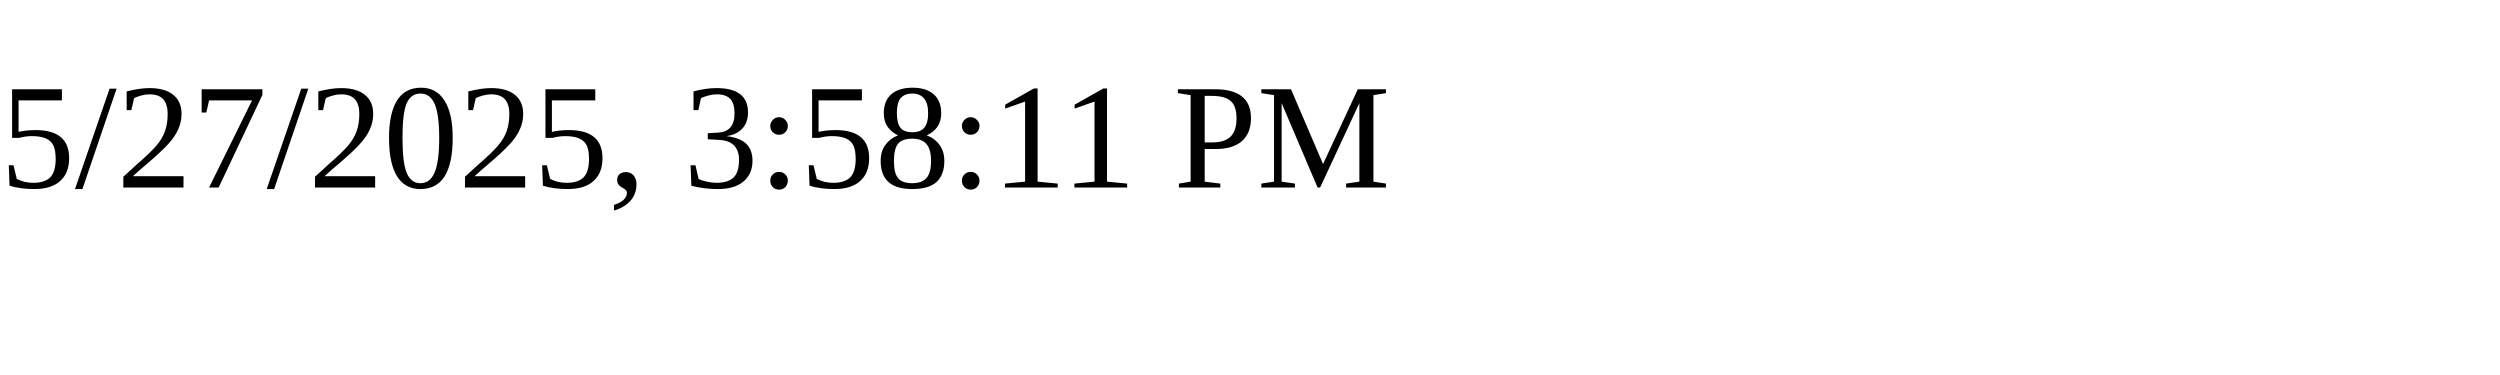
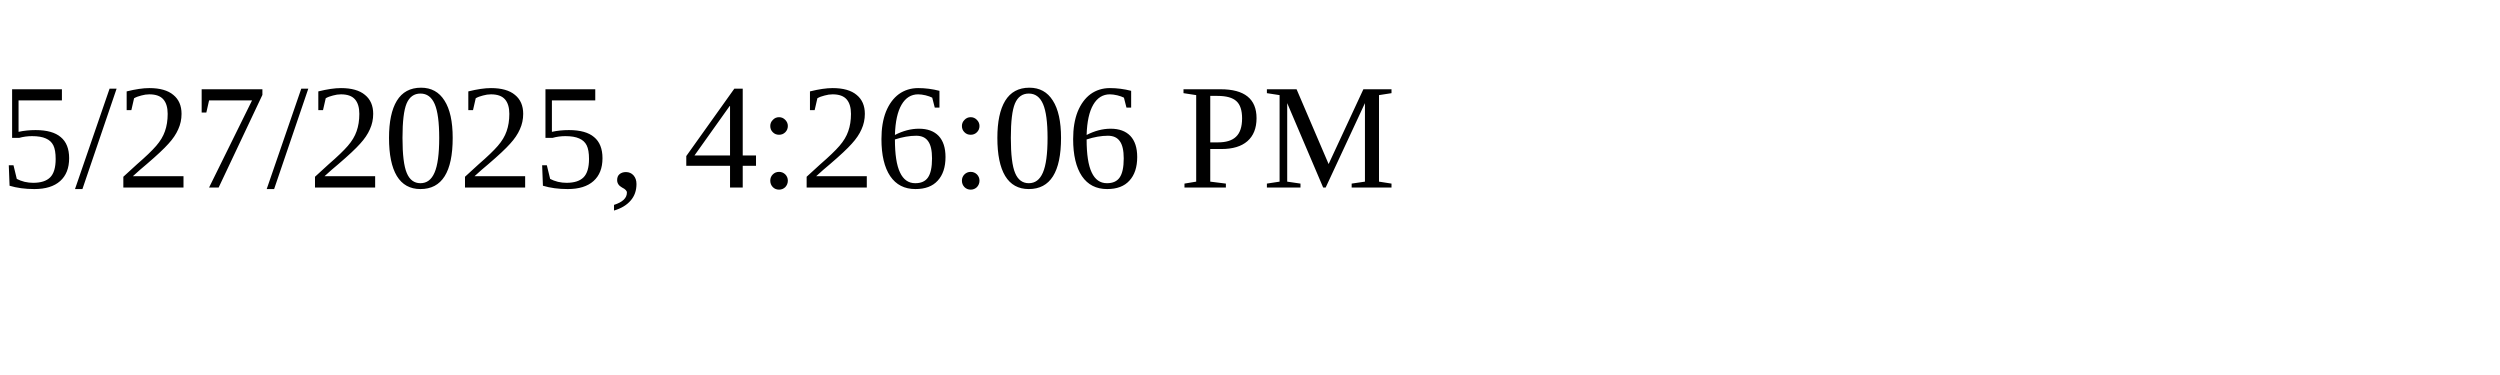
<svg xmlns="http://www.w3.org/2000/svg" height="30" width="200">
-   <text x="0" y="15">5/27/2025, 3:58:11 PM</text>
+   <text x="0" y="15">5/27/2025, 4:26:06 PM</text>
</svg>
